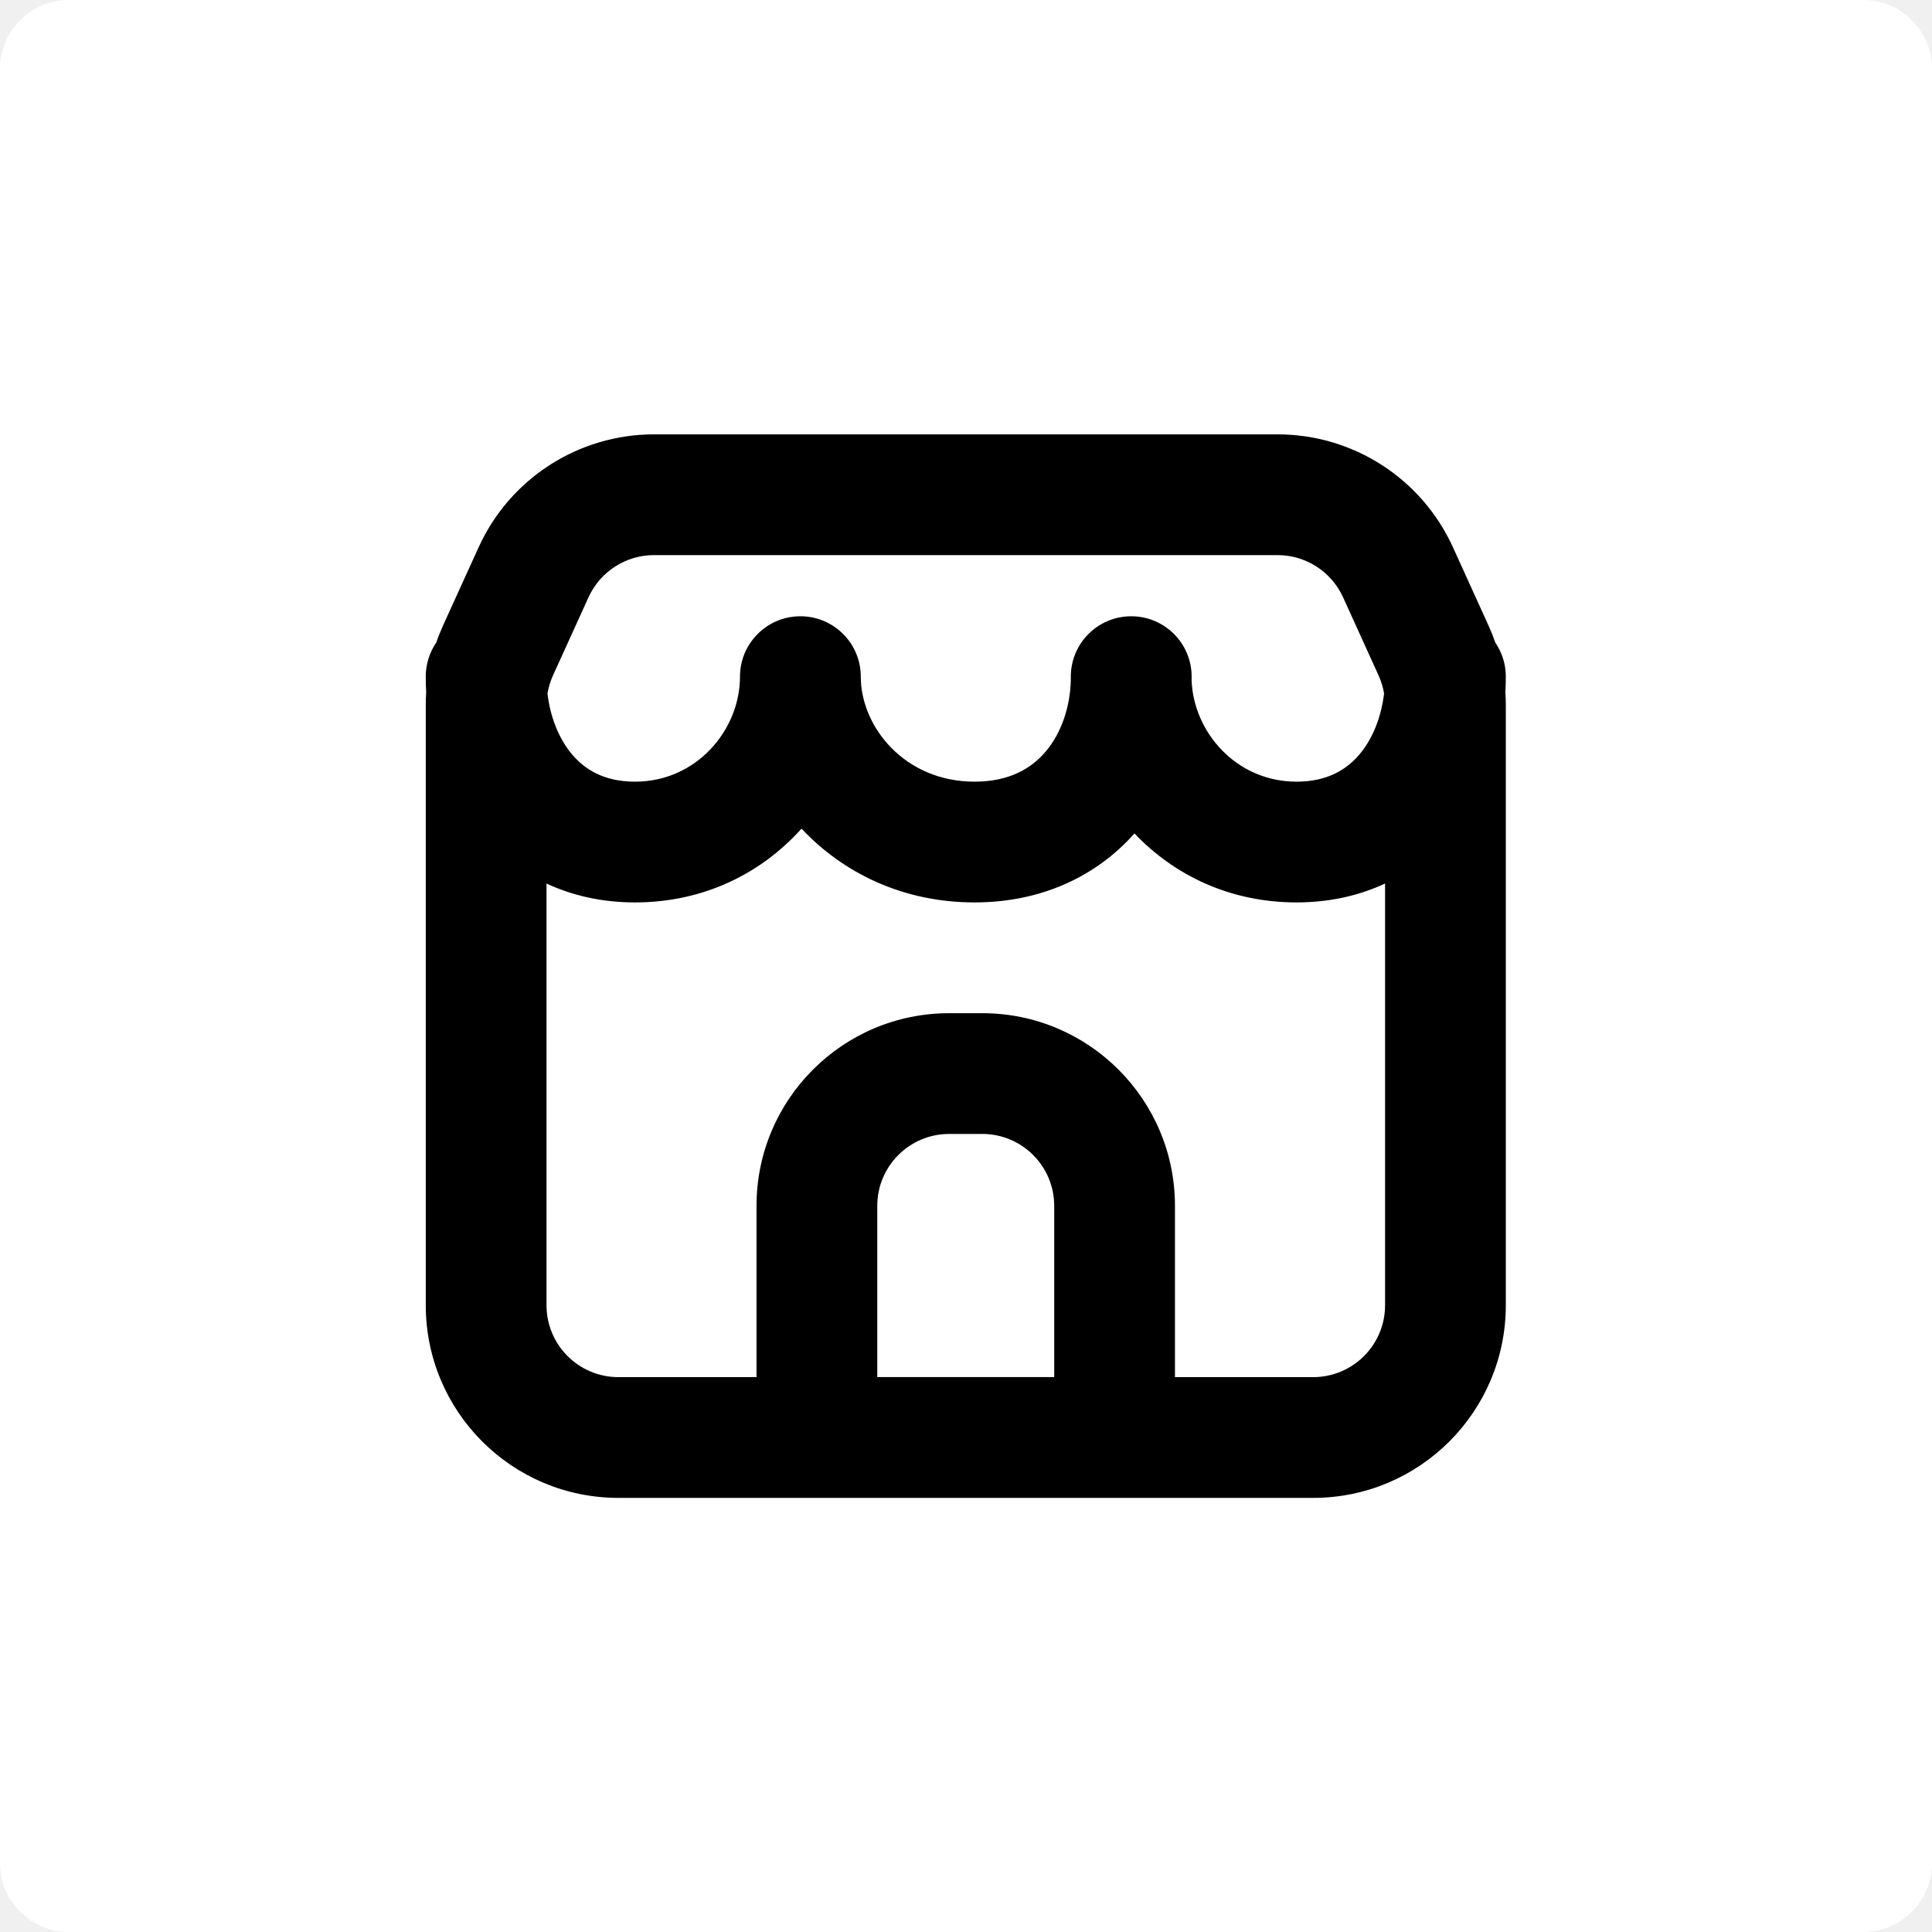
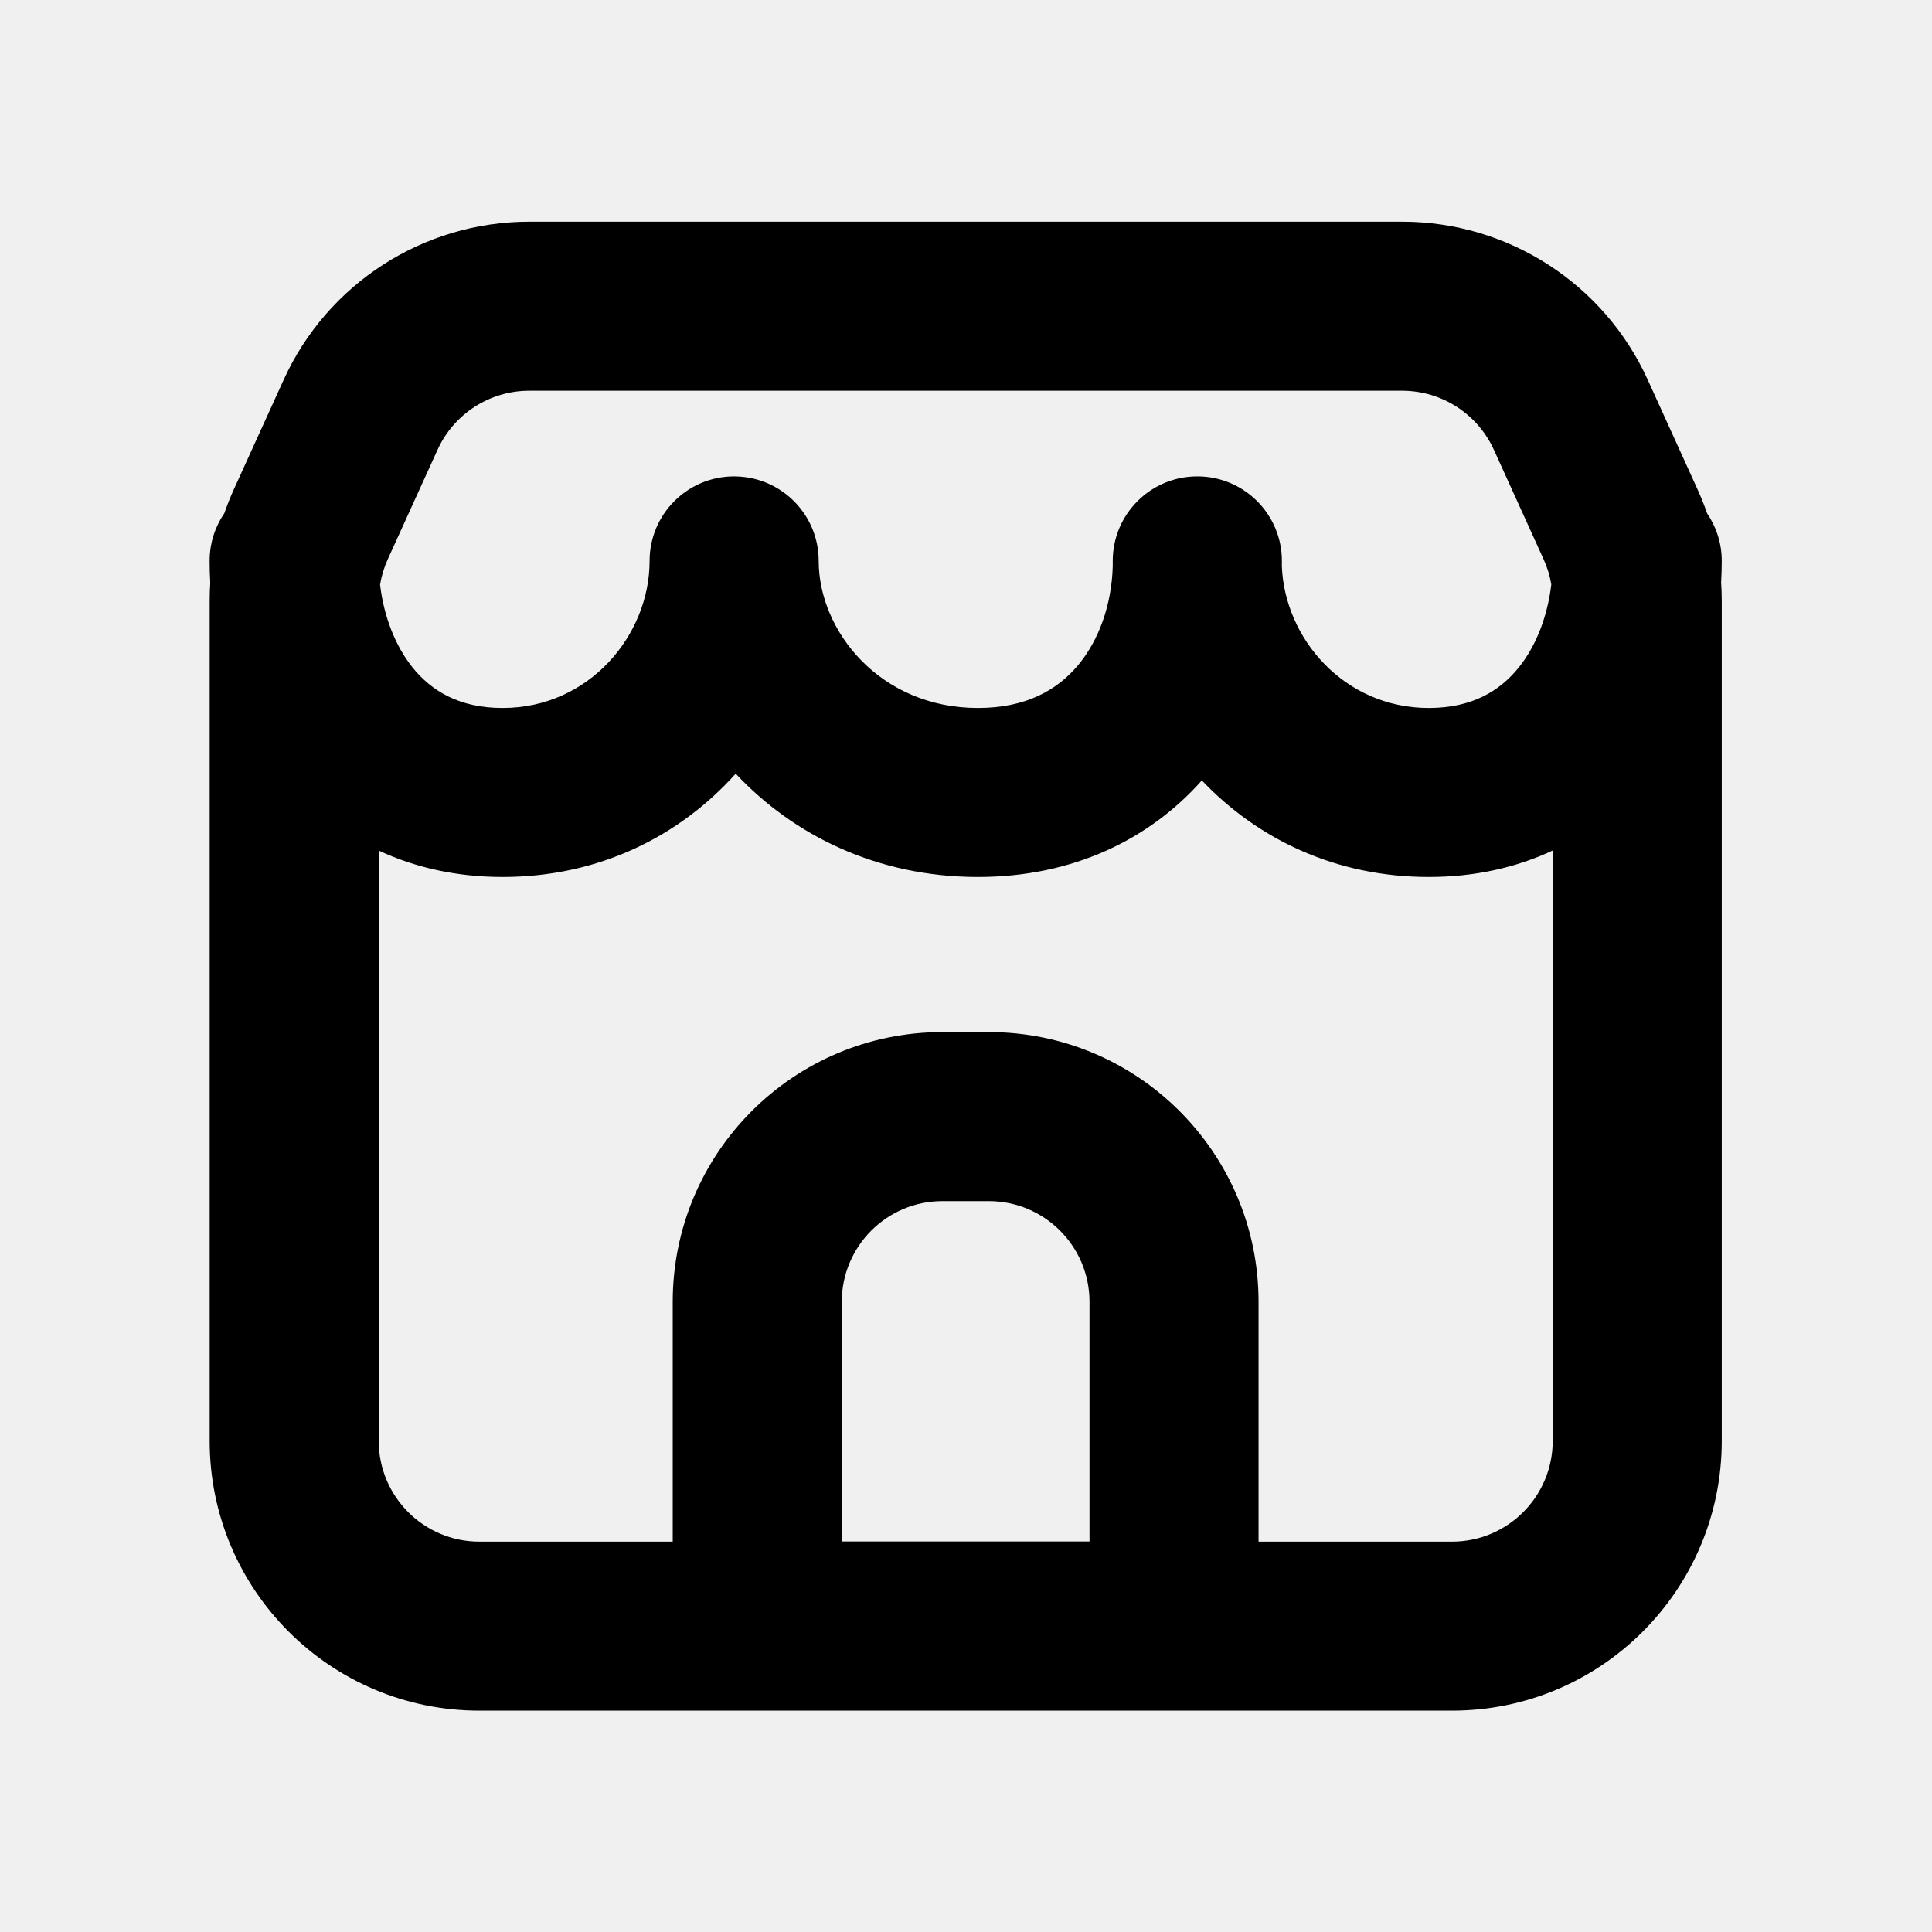
- <svg xmlns="http://www.w3.org/2000/svg" width="56" height="56" viewBox="0 0 56 56" fill="none">
-   <rect width="56" height="56" rx="2" fill="white" />
-   <path fill-rule="evenodd" clip-rule="evenodd" d="M13.873 15.864C14.779 13.87 16.767 12.59 18.957 12.59H37.03C39.221 12.59 41.209 13.87 42.115 15.864L43.146 18.133C43.22 18.296 43.286 18.461 43.344 18.629C43.535 18.91 43.647 19.248 43.647 19.613C43.647 19.761 43.642 19.909 43.634 20.057C43.642 20.186 43.647 20.315 43.647 20.444V37.832C43.647 40.917 41.146 43.417 38.062 43.417H17.926C14.841 43.417 12.341 40.917 12.341 37.832V20.444C12.341 20.318 12.345 20.192 12.353 20.066C12.344 19.914 12.34 19.763 12.34 19.613C12.34 19.247 12.453 18.907 12.645 18.626C12.702 18.459 12.768 18.295 12.841 18.133L13.873 15.864ZM40.118 20.099C40.039 20.771 39.8 21.375 39.45 21.812C39.054 22.308 38.473 22.657 37.582 22.657C35.826 22.657 34.593 21.215 34.539 19.715C34.54 19.681 34.54 19.647 34.54 19.613C34.54 18.655 33.77 17.876 32.814 17.863L32.788 17.863C31.821 17.863 31.038 18.647 31.038 19.613C31.038 19.65 31.038 19.686 31.038 19.723C31.016 20.523 30.75 21.261 30.315 21.778C29.893 22.28 29.249 22.657 28.247 22.657C26.217 22.657 24.95 21.062 24.95 19.613C24.95 18.669 24.203 17.9 23.267 17.864C23.245 17.864 23.222 17.863 23.199 17.863C22.233 17.863 21.449 18.647 21.449 19.613C21.449 21.149 20.2 22.657 18.405 22.657C17.513 22.657 16.933 22.308 16.536 21.812C16.188 21.375 15.948 20.773 15.869 20.103C15.899 19.923 15.952 19.748 16.027 19.581L17.059 17.312C17.397 16.568 18.14 16.09 18.957 16.09H37.03C37.848 16.09 38.59 16.568 38.929 17.312L39.96 19.581C40.035 19.747 40.088 19.921 40.118 20.099ZM32.883 24.158C34.022 25.357 35.636 26.157 37.582 26.157C38.536 26.157 39.396 25.96 40.147 25.609V37.832C40.147 38.984 39.213 39.917 38.062 39.917H34.057V34.953C34.057 31.869 31.557 29.368 28.472 29.368H27.513C24.428 29.368 21.928 31.869 21.928 34.953V39.917H17.926C16.774 39.917 15.841 38.984 15.841 37.832V25.61C16.592 25.96 17.451 26.157 18.405 26.157C20.425 26.157 22.088 25.294 23.233 24.018C24.433 25.302 26.174 26.157 28.247 26.157C30.206 26.157 31.793 25.384 32.883 24.158ZM25.428 34.953C25.428 33.802 26.361 32.868 27.513 32.868H28.472C29.624 32.868 30.557 33.802 30.557 34.953V39.915H25.428V34.953Z" fill="black" />
+ <svg xmlns="http://www.w3.org/2000/svg" width="40" height="40" viewBox="0 0 40 40" fill="none">
+   <path fill-rule="evenodd" clip-rule="evenodd" d="M5.873 7.864C6.779 5.87 8.767 4.59 10.957 4.59H29.03C31.221 4.59 33.209 5.87 34.115 7.864L35.146 10.133C35.22 10.296 35.286 10.461 35.344 10.629C35.535 10.91 35.647 11.248 35.647 11.613C35.647 11.761 35.642 11.909 35.634 12.057C35.642 12.186 35.647 12.315 35.647 12.444V29.832C35.647 32.917 33.146 35.417 30.062 35.417H9.926C6.841 35.417 4.341 32.917 4.341 29.832V12.444C4.341 12.318 4.345 12.191 4.353 12.066C4.344 11.914 4.34 11.763 4.34 11.613C4.34 11.247 4.452 10.907 4.645 10.626C4.702 10.459 4.768 10.295 4.841 10.133L5.873 7.864ZM32.118 12.099C32.039 12.771 31.799 13.375 31.45 13.812C31.054 14.308 30.473 14.658 29.582 14.658C27.826 14.658 26.593 13.215 26.539 11.715C26.54 11.681 26.54 11.647 26.54 11.613C26.54 10.655 25.77 9.876 24.814 9.863L24.788 9.863C23.821 9.863 23.038 10.647 23.038 11.613C23.038 11.65 23.038 11.686 23.038 11.723C23.016 12.523 22.75 13.261 22.315 13.778C21.893 14.28 21.249 14.658 20.247 14.658C18.217 14.658 16.95 13.062 16.95 11.613C16.95 10.669 16.203 9.9 15.267 9.865C15.245 9.864 15.222 9.863 15.199 9.863C14.232 9.863 13.449 10.647 13.449 11.613C13.449 13.149 12.2 14.658 10.405 14.658C9.513 14.658 8.932 14.308 8.536 13.812C8.188 13.375 7.948 12.773 7.869 12.103C7.899 11.923 7.952 11.748 8.027 11.582L9.059 9.312C9.397 8.568 10.139 8.09 10.957 8.09H29.03C29.848 8.09 30.59 8.568 30.929 9.312L31.96 11.582C32.035 11.747 32.088 11.921 32.118 12.099ZM24.883 16.158C26.021 17.357 27.636 18.157 29.582 18.157C30.536 18.157 31.396 17.96 32.147 17.609V29.832C32.147 30.984 31.213 31.918 30.062 31.918H26.057V26.953C26.057 23.869 23.557 21.368 20.472 21.368H19.513C16.428 21.368 13.928 23.869 13.928 26.953V31.918H9.926C8.774 31.918 7.841 30.984 7.841 29.832V17.61C8.592 17.96 9.451 18.157 10.405 18.157C12.425 18.157 14.088 17.294 15.232 16.018C16.433 17.302 18.174 18.157 20.247 18.157C22.206 18.157 23.793 17.384 24.883 16.158ZM17.428 26.953C17.428 25.802 18.361 24.868 19.513 24.868H20.472C21.624 24.868 22.557 25.802 22.557 26.953V31.915H17.428V26.953Z" fill="black" />
</svg>
